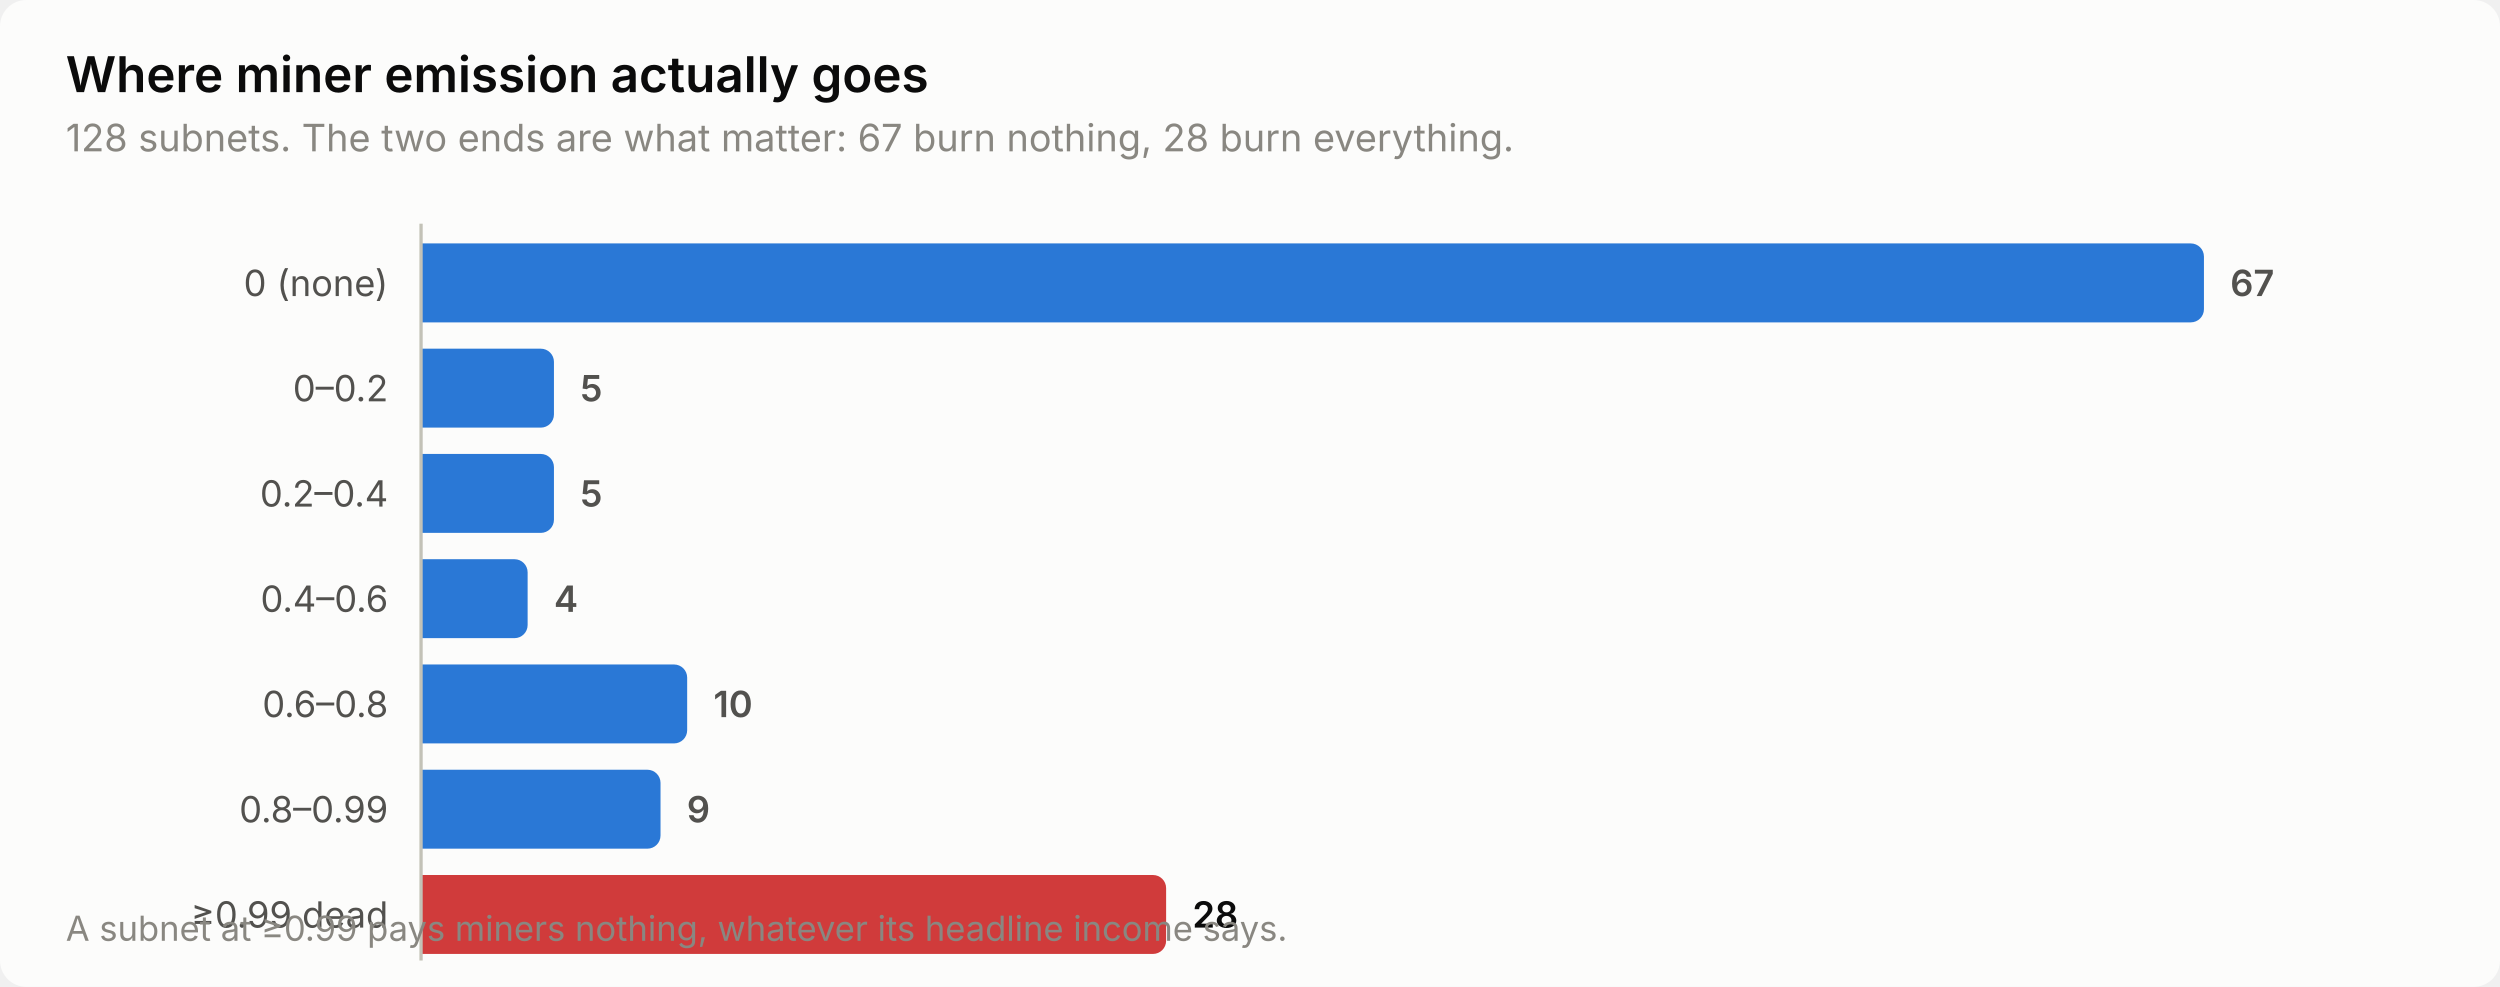
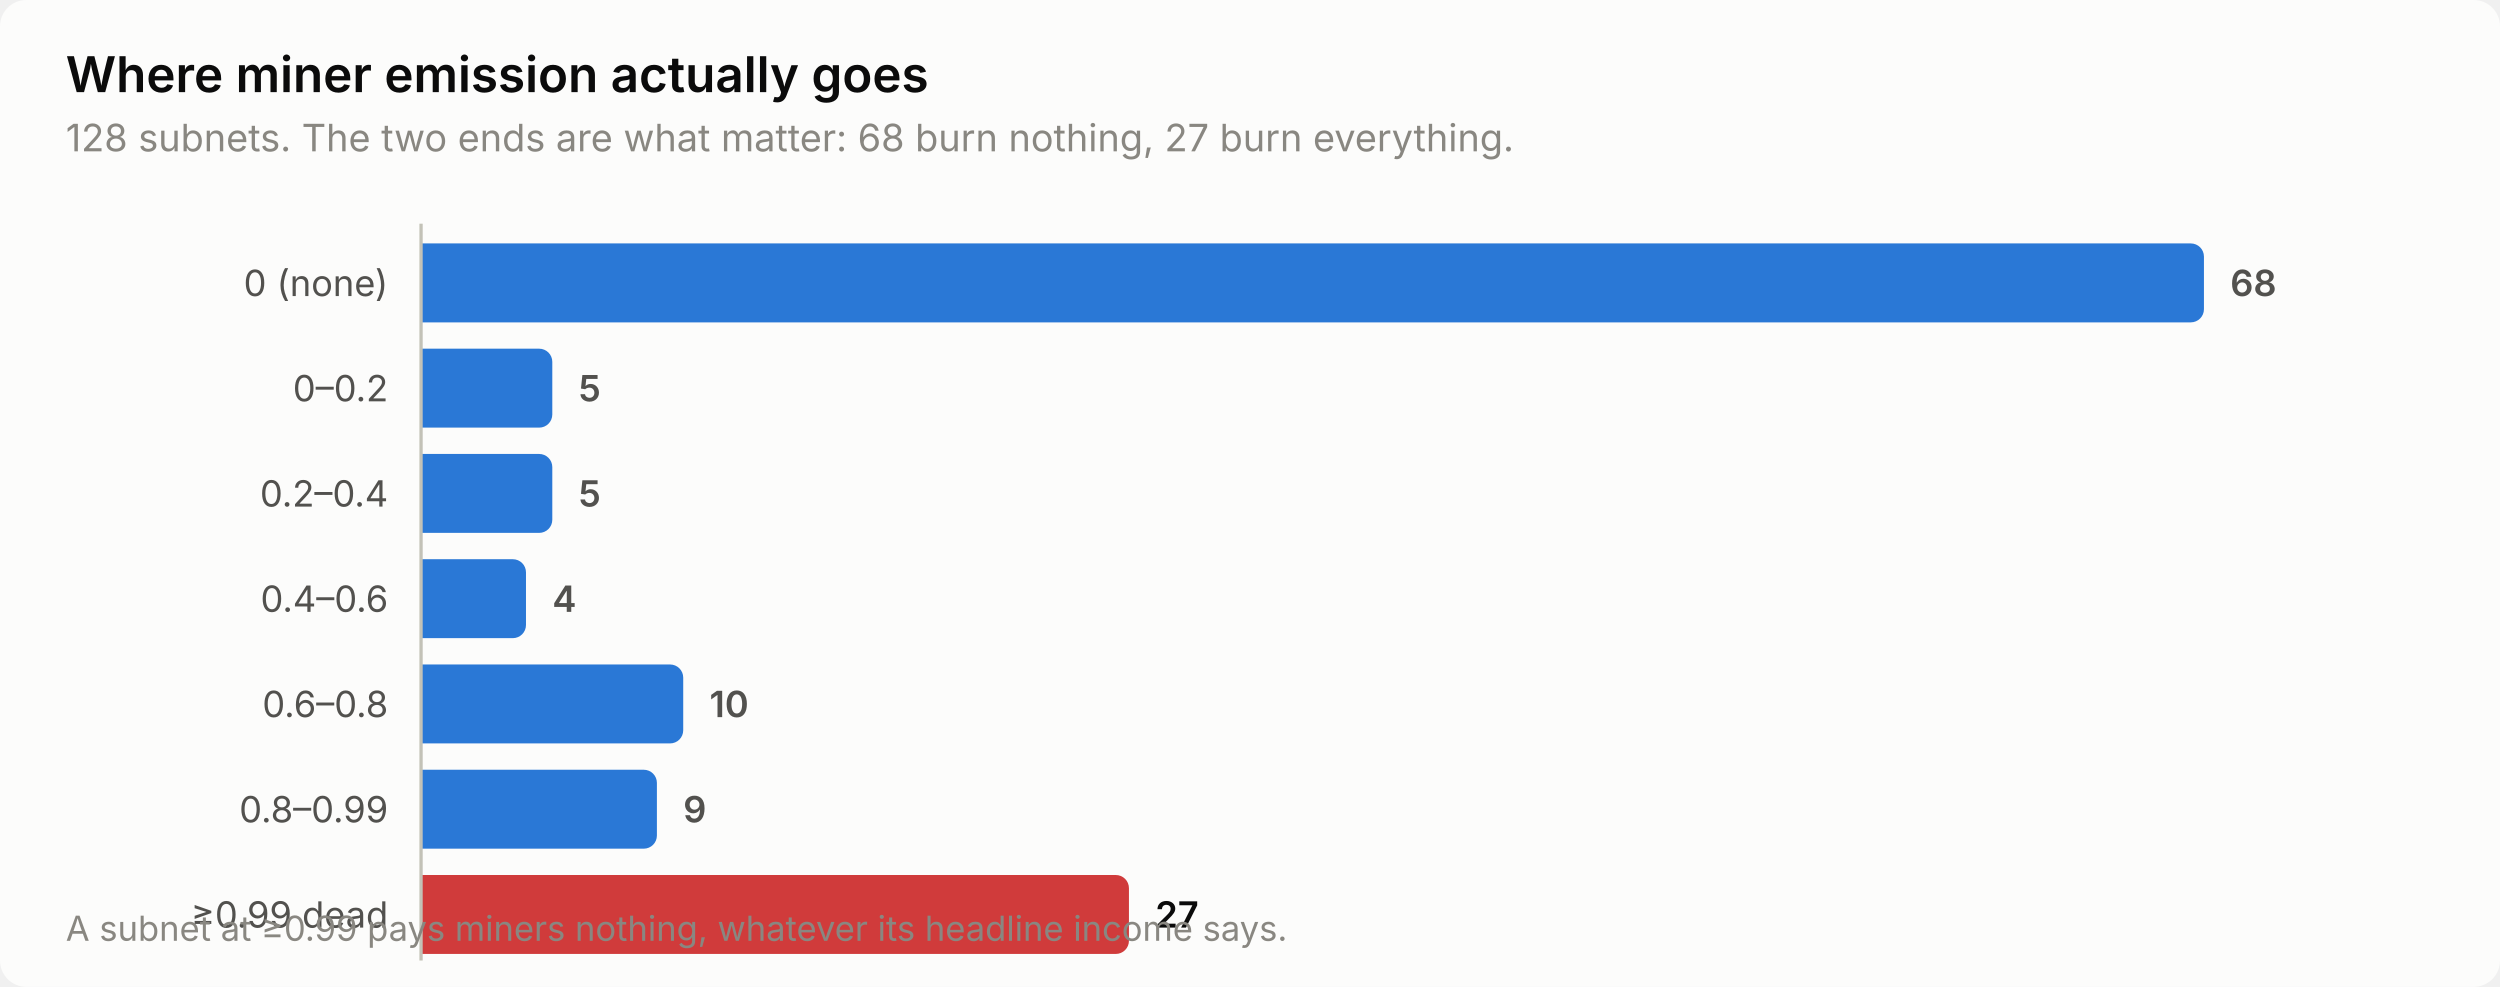
<svg xmlns="http://www.w3.org/2000/svg" width="760" height="300" viewBox="0 0 760 300" role="img" aria-label="Where miner emission actually goes">
  <style>
    text { font-family: system-ui, -apple-system, 'Segoe UI', sans-serif; }
    .t-title { font-size: 15px; font-weight: 600; }
    .t-sub { font-size: 11.5px; }
    .t-lab { font-size: 11px; }
    .t-val { font-size: 11px; font-weight: 600; font-variant-numeric: tabular-nums; }
    .t-tick { font-size: 10.5px; font-variant-numeric: tabular-nums; }

    .surface { fill: #fcfcfb; }
    .ink { fill: #0b0b0b; }
    .ink2 { fill: #52514e; }
    .muted { fill: #898781; }
    .grid { stroke: #e1e0d9; }
    .axis { stroke: #c3c2b7; }
    .accent { fill: #2a78d6; }
    .critical { fill: #d03b3b; }
    .deemph { fill: #d8d7d0; }

    @media (prefers-color-scheme: dark) {
      .surface { fill: #1a1a19; }
      .ink { fill: #ffffff; }
      .ink2 { fill: #c3c2b7; }
      .muted { fill: #898781; }
      .grid { stroke: #2c2c2a; }
      .axis { stroke: #383835; }
      .accent { fill: #3987e5; }
      .deemph { fill: #3a3a37; }
    }
</style>
  <rect class="surface" width="760" height="300" rx="8" />
  <text class="ink t-title" x="20" y="28">Where miner emission actually goes</text>
-   <text class="muted t-sub" x="20" y="46">128 subnets. The two ends are what matter: 67 burn nothing, 28 burn everything.</text>
+   <text class="muted t-sub" x="20" y="46">128 subnets. The two ends are what matter: 68 burn nothing, 27 burn everything.</text>
  <text class="ink2 t-lab" x="118" y="90" text-anchor="end">0 (none)</text>
  <path class="accent" d="M128.0,74.0 H666.0 a4.0,4.0 0 0 1 4.0,4.0 V94.0 a4.0,4.0 0 0 1 -4.0,4.0 H128.0 Z" />
-   <text class="ink2 t-val" x="678.0" y="90">67</text>
+   <text class="ink2 t-val" x="678.0" y="90">68</text>
  <text class="ink2 t-lab" x="118" y="122" text-anchor="end">0–0.2</text>
-   <path class="accent" d="M128.0,106.0 H164.4 a4.0,4.0 0 0 1 4.0,4.0 V126.0 a4.0,4.0 0 0 1 -4.0,4.0 H128.0 Z" />
-   <text class="ink2 t-val" x="176.4" y="122">5</text>
+   <path class="accent" d="M128.0,106.0 H163.9 a4.0,4.0 0 0 1 4.0,4.0 V126.0 a4.0,4.0 0 0 1 -4.0,4.0 H128.0 Z" />
+   <text class="ink2 t-val" x="175.9" y="122">5</text>
  <text class="ink2 t-lab" x="118" y="154" text-anchor="end">0.2–0.4</text>
-   <path class="accent" d="M128.0,138.0 H164.4 a4.0,4.0 0 0 1 4.0,4.0 V158.0 a4.0,4.0 0 0 1 -4.0,4.0 H128.0 Z" />
-   <text class="ink2 t-val" x="176.4" y="154">5</text>
+   <path class="accent" d="M128.0,138.0 H163.9 a4.0,4.0 0 0 1 4.0,4.0 V158.0 a4.0,4.0 0 0 1 -4.0,4.0 H128.0 Z" />
+   <text class="ink2 t-val" x="175.9" y="154">5</text>
  <text class="ink2 t-lab" x="118" y="186" text-anchor="end">0.4–0.6</text>
-   <path class="accent" d="M128.0,170.0 H156.4 a4.0,4.0 0 0 1 4.0,4.0 V190.0 a4.0,4.0 0 0 1 -4.0,4.0 H128.0 Z" />
-   <text class="ink2 t-val" x="168.4" y="186">4</text>
+   <path class="accent" d="M128.0,170.0 H155.9 a4.0,4.0 0 0 1 4.0,4.0 V190.0 a4.0,4.0 0 0 1 -4.0,4.0 H128.0 Z" />
+   <text class="ink2 t-val" x="167.9" y="186">4</text>
  <text class="ink2 t-lab" x="118" y="218" text-anchor="end">0.6–0.8</text>
-   <path class="accent" d="M128.0,202.0 H204.9 a4.0,4.0 0 0 1 4.0,4.0 V222.0 a4.0,4.0 0 0 1 -4.0,4.0 H128.0 Z" />
-   <text class="ink2 t-val" x="216.9" y="218">10</text>
+   <path class="accent" d="M128.0,202.0 H203.7 a4.0,4.0 0 0 1 4.0,4.0 V222.0 a4.0,4.0 0 0 1 -4.0,4.0 H128.0 Z" />
+   <text class="ink2 t-val" x="215.7" y="218">10</text>
  <text class="ink2 t-lab" x="118" y="250" text-anchor="end">0.8–0.99</text>
-   <path class="accent" d="M128.0,234.0 H196.8 a4.0,4.0 0 0 1 4.0,4.0 V254.0 a4.0,4.0 0 0 1 -4.0,4.0 H128.0 Z" />
-   <text class="ink2 t-val" x="208.8" y="250">9</text>
+   <path class="accent" d="M128.0,234.0 H195.7 a4.0,4.0 0 0 1 4.0,4.0 V254.0 a4.0,4.0 0 0 1 -4.0,4.0 H128.0 Z" />
+   <text class="ink2 t-val" x="207.7" y="250">9</text>
  <text class="ink2 t-lab" x="118" y="282" text-anchor="end">≥0.99 dead</text>
-   <path class="critical" d="M128.0,266.0 H350.5 a4.0,4.0 0 0 1 4.0,4.0 V286.0 a4.0,4.0 0 0 1 -4.0,4.0 H128.0 Z" />
-   <text class="ink t-val" x="362.5" y="282">28</text>
+   <path class="critical" d="M128.0,266.0 H339.2 a4.0,4.0 0 0 1 4.0,4.0 V286.0 a4.0,4.0 0 0 1 -4.0,4.0 H128.0 Z" />
+   <text class="ink t-val" x="351.2" y="282">27</text>
  <line class="axis" x1="128" y1="68" x2="128" y2="292" stroke-width="1" />
  <text class="muted t-tick" x="20" y="286">A subnet at ≥0.99 pays miners nothing, whatever its headline income says.</text>
</svg>
